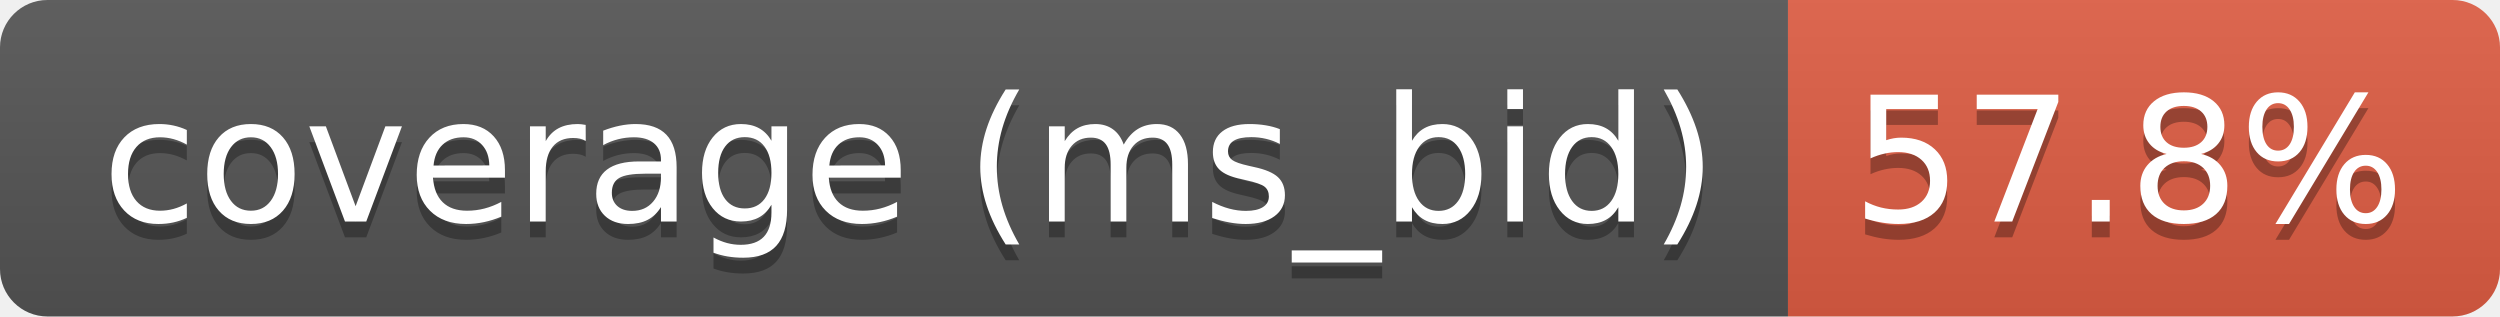
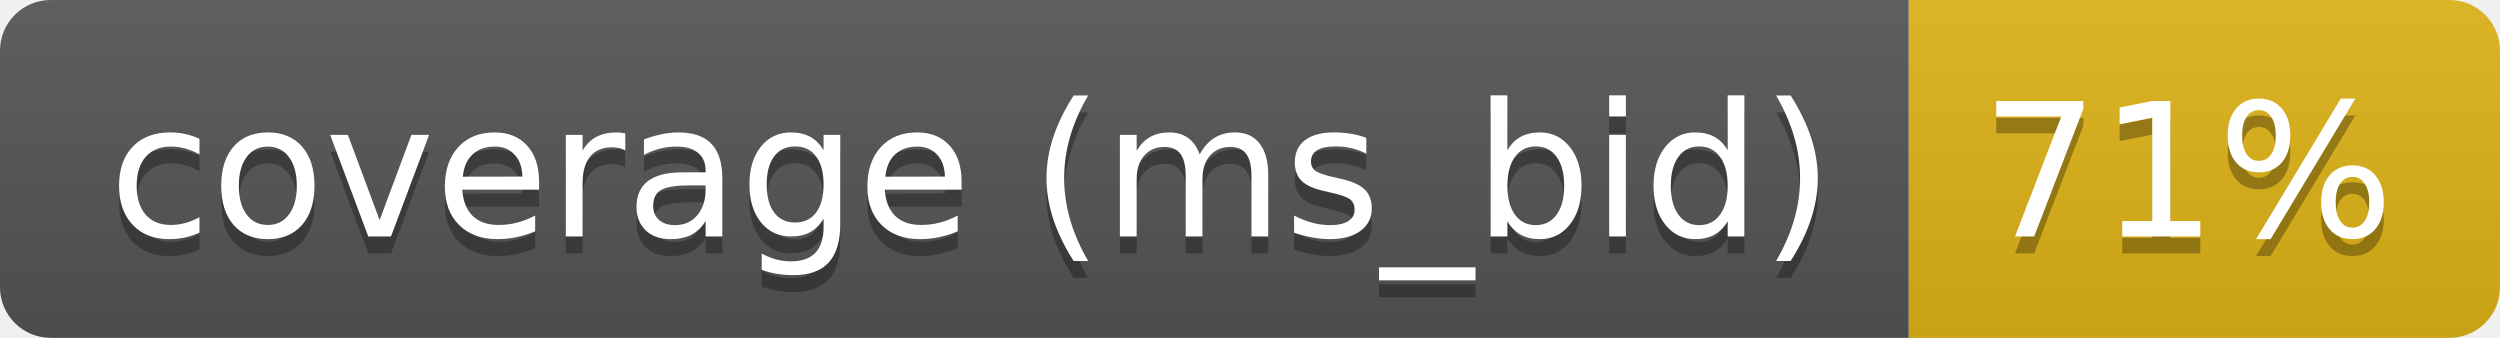
- <svg xmlns="http://www.w3.org/2000/svg" width="158" height="20" role="img" aria-label="coverage (ms_bid): 57.8%">
+ <svg xmlns="http://www.w3.org/2000/svg" width="148" height="20" role="img" aria-label="coverage (ms_bid): 71%">
  <linearGradient id="s" x2="0" y2="100%">
    <stop offset="0" stop-color="#bbb" stop-opacity=".1" />
    <stop offset="1" stop-opacity=".1" />
  </linearGradient>
  <clipPath id="r">
-     <rect width="158" height="20" rx="3" fill="#fff" />
+     <rect width="148" height="20" rx="3" fill="#fff" />
  </clipPath>
  <g clip-path="url(#r)">
    <rect width="113" height="20" fill="#555" />
-     <rect x="113" width="45" height="20" fill="#e05d44" />
-     <rect width="158" height="20" fill="url(#s)" />
+     <rect x="113" width="35" height="20" fill="#dfb317" />
+     <rect width="148" height="20" fill="url(#s)" />
  </g>
  <g fill="#fff" text-anchor="middle" font-family="Verdana,Geneva,DejaVu Sans,sans-serif" text-rendering="geometricPrecision" font-size="110">
    <text aria-hidden="true" x="575" y="150" fill="#010101" fill-opacity=".3" transform="scale(.1)" textLength="1021">coverage (ms_bid)</text>
    <text x="575" y="140" transform="scale(.1)" fill="#fff" textLength="1021">coverage (ms_bid)</text>
-     <text aria-hidden="true" x="1345" y="150" fill="#010101" fill-opacity=".3" transform="scale(.1)" textLength="350">57.8%</text>
-     <text x="1345" y="140" transform="scale(.1)" fill="#fff" textLength="350">57.8%</text>
+     <text aria-hidden="true" x="1295" y="150" fill="#010101" fill-opacity=".3" transform="scale(.1)" textLength="245">71%</text>
+     <text x="1295" y="140" transform="scale(.1)" fill="#fff" textLength="245">71%</text>
  </g>
</svg>
